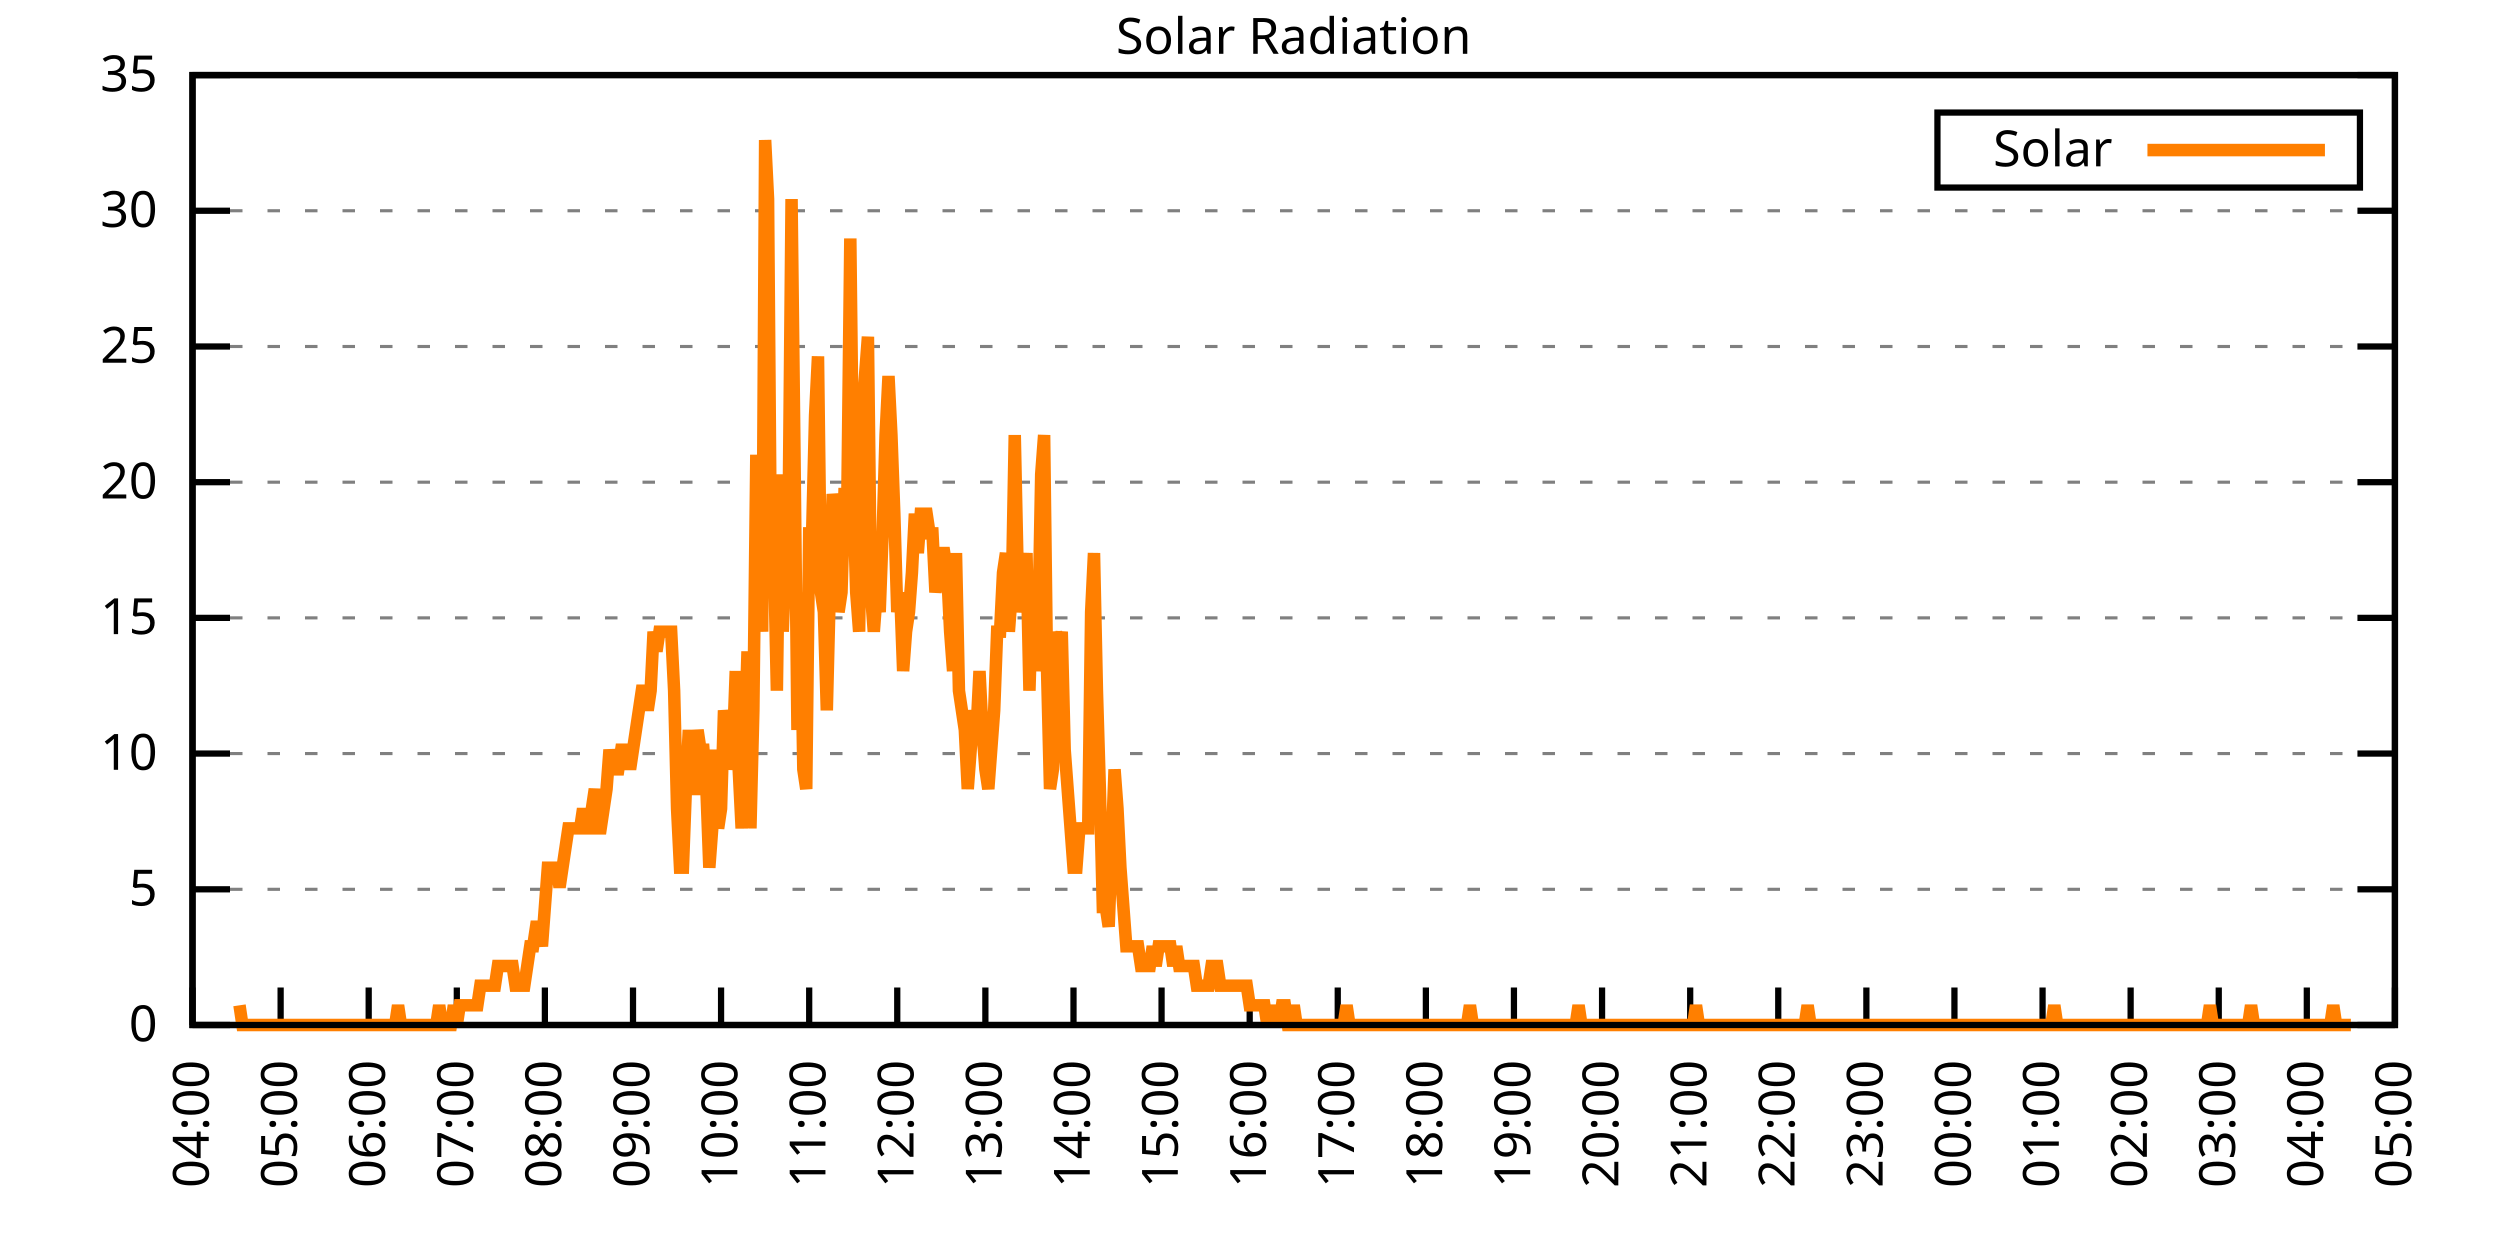
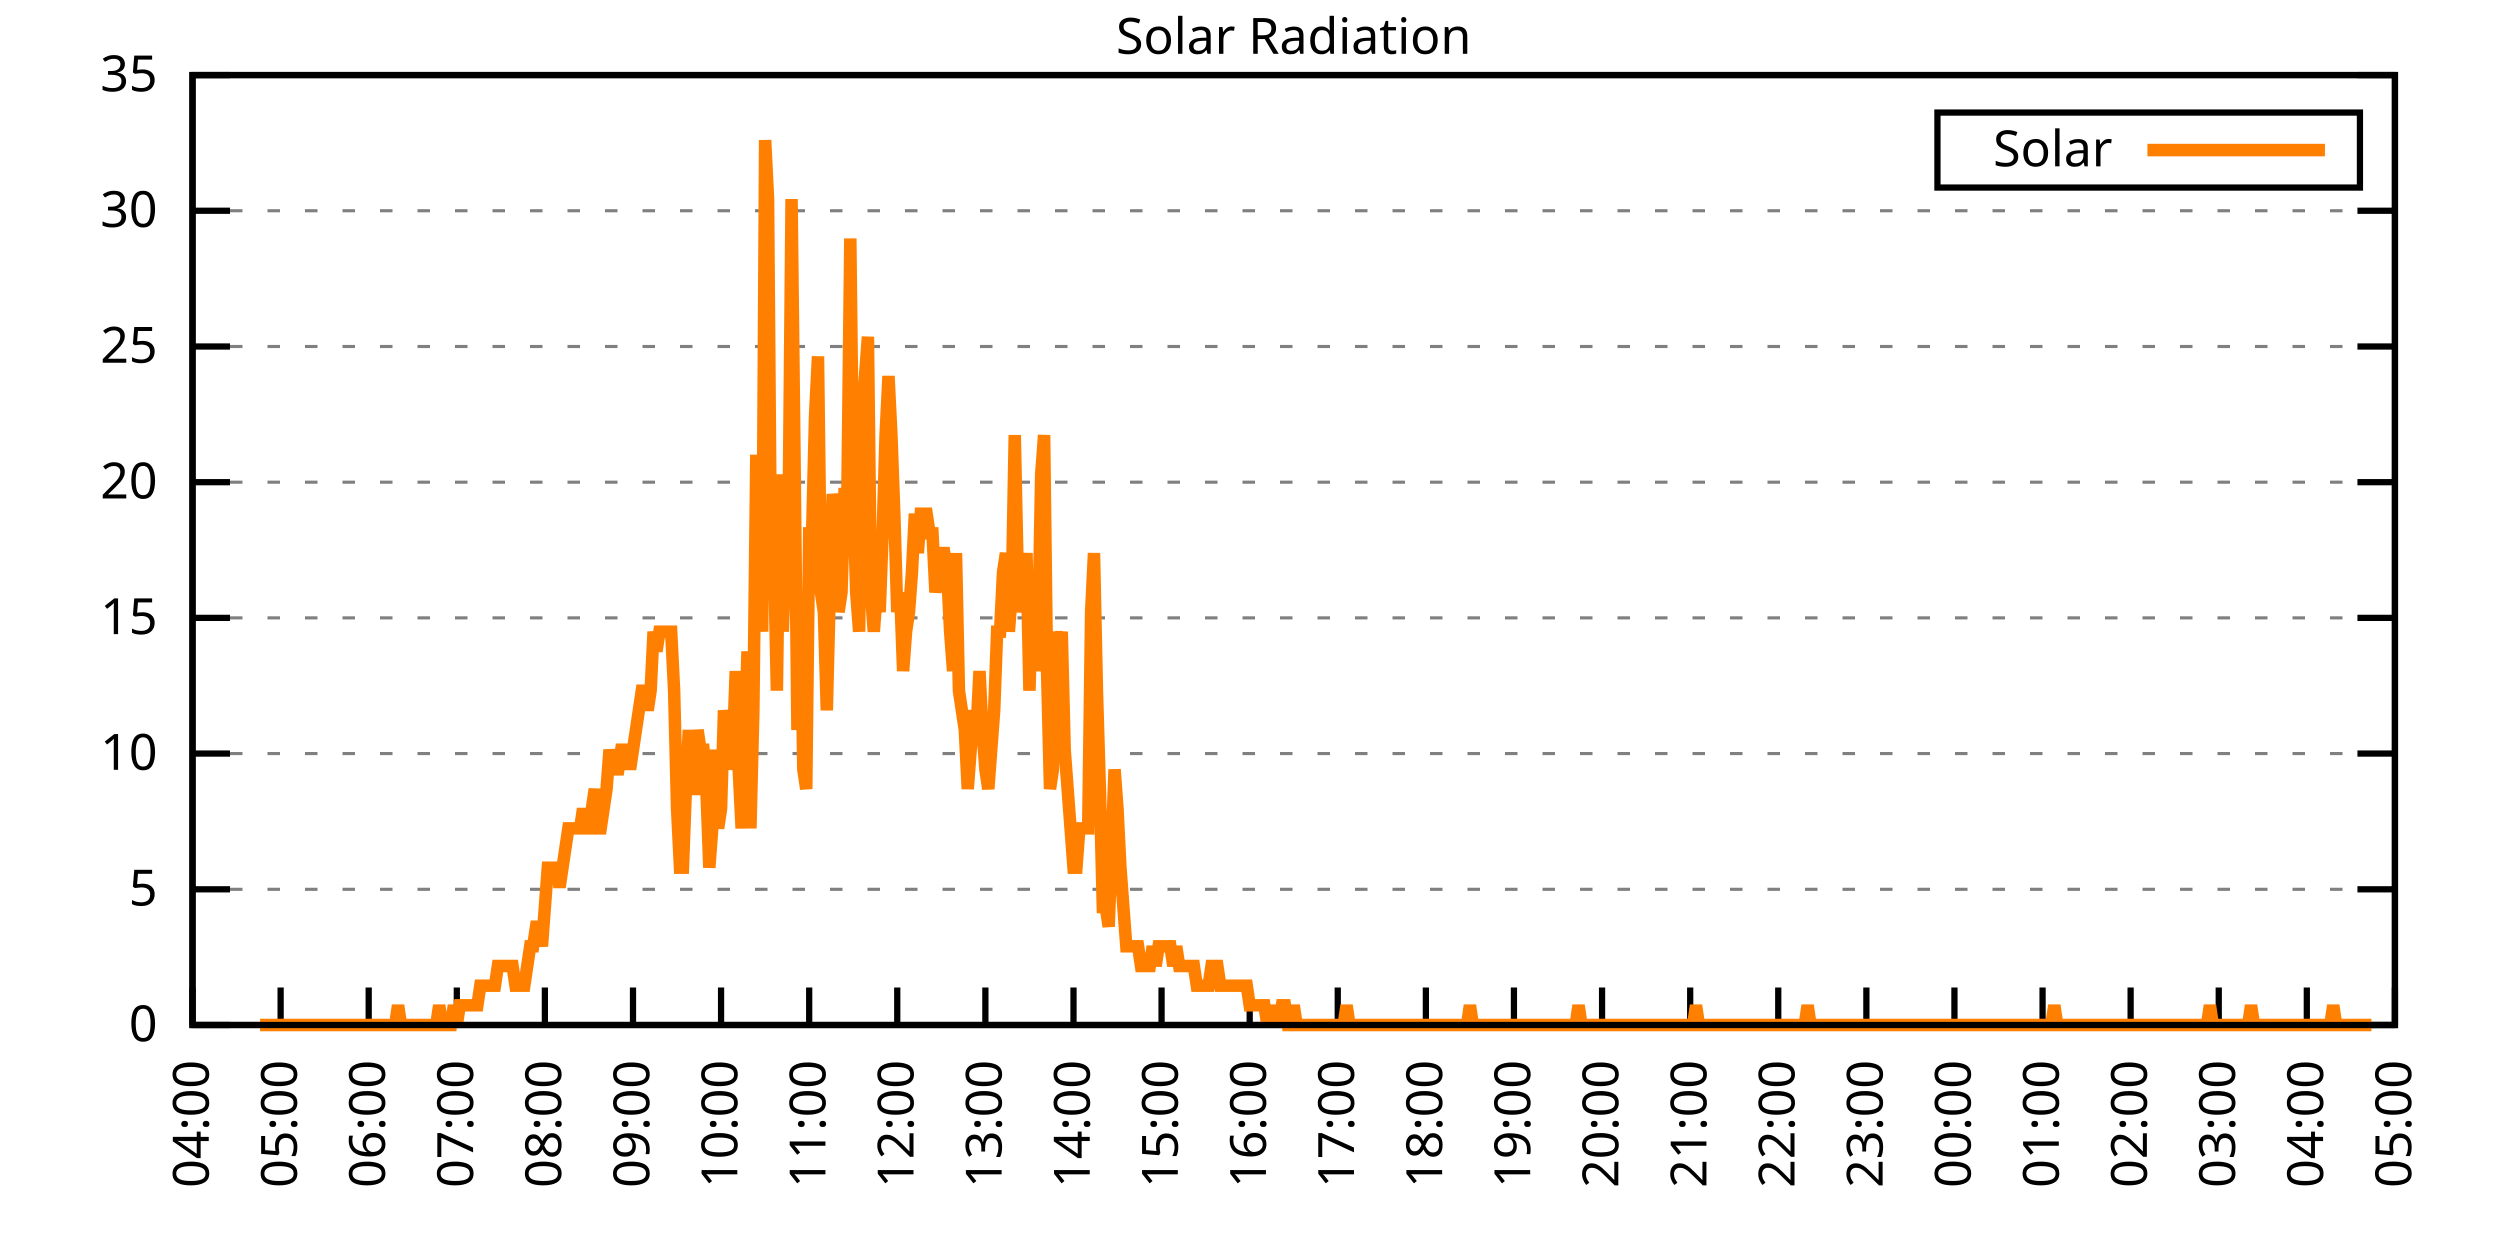
<svg xmlns="http://www.w3.org/2000/svg" xmlns:xlink="http://www.w3.org/1999/xlink" width="400" height="200" viewBox="0 0 400 200">
  <g id="gnuplot_canvas">
    <rect x="0" y="0" width="400" height="200" fill="none" />
    <defs>
      <circle id="gpDot" r="0.5" stroke-width="0.5" stroke="currentColor" />
      <path id="gpPt0" stroke-width="0.333" stroke="currentColor" d="M-1,0 h2 M0,-1 v2" />
      <path id="gpPt1" stroke-width="0.333" stroke="currentColor" d="M-1,-1 L1,1 M1,-1 L-1,1" />
      <path id="gpPt2" stroke-width="0.333" stroke="currentColor" d="M-1,0 L1,0 M0,-1 L0,1 M-1,-1 L1,1 M-1,1 L1,-1" />
      <rect id="gpPt3" stroke-width="0.333" stroke="currentColor" x="-1" y="-1" width="2" height="2" />
      <rect id="gpPt4" stroke-width="0.333" stroke="currentColor" fill="currentColor" x="-1" y="-1" width="2" height="2" />
      <circle id="gpPt5" stroke-width="0.333" stroke="currentColor" cx="0" cy="0" r="1" />
      <use xlink:href="#gpPt5" id="gpPt6" fill="currentColor" stroke="none" />
      <path id="gpPt7" stroke-width="0.333" stroke="currentColor" d="M0,-1.33 L-1.33,0.67 L1.33,0.67 z" />
      <use xlink:href="#gpPt7" id="gpPt8" fill="currentColor" stroke="none" />
      <use xlink:href="#gpPt7" id="gpPt9" stroke="currentColor" transform="rotate(180)" />
      <use xlink:href="#gpPt9" id="gpPt10" fill="currentColor" stroke="none" />
      <use xlink:href="#gpPt3" id="gpPt11" stroke="currentColor" transform="rotate(45)" />
      <use xlink:href="#gpPt11" id="gpPt12" fill="currentColor" stroke="none" />
      <path id="gpPt13" stroke-width="0.333" stroke="currentColor" d="M0,1.330 L1.265,0.411 L0.782,-1.067 L-0.782,-1.076 L-1.265,0.411 z" />
      <use xlink:href="#gpPt13" id="gpPt14" fill="currentColor" stroke="none" />
      <filter id="textbox" filterUnits="objectBoundingBox" x="0" y="0" height="1" width="1">
        <feFlood flood-color="white" flood-opacity="1" result="bgnd" />
        <feComposite in="SourceGraphic" in2="bgnd" operator="atop" />
      </filter>
      <filter id="greybox" filterUnits="objectBoundingBox" x="0" y="0" height="1" width="1">
        <feFlood flood-color="lightgrey" flood-opacity="1" result="grey" />
        <feComposite in="SourceGraphic" in2="grey" operator="atop" />
      </filter>
    </defs>
    <g fill="none" color="white" stroke="currentColor" stroke-width="1.00" stroke-linecap="butt" stroke-linejoin="miter">
</g>
    <g fill="none" color="black" stroke="currentColor" stroke-width="1.00" stroke-linecap="butt" stroke-linejoin="miter">
      <g stroke="none" shape-rendering="crispEdges">
        <polygon fill="rgb(255, 255, 255)" points="30.80,164.00 383.18,164.00 383.18,12.02 30.80,12.02 " />
      </g>
    </g>
    <g fill="none" color="black" stroke="currentColor" stroke-width="1.00" stroke-linecap="butt" stroke-linejoin="miter">
</g>
    <g fill="none" color="black" stroke="black" stroke-width="0.50" stroke-linecap="butt" stroke-linejoin="miter">
</g>
    <g fill="none" color="gray" stroke="currentColor" stroke-width="0.50" stroke-linecap="butt" stroke-linejoin="miter">
      <path stroke="gray" stroke-dasharray="2,4" class="gridline" d="M30.80,164.00 L383.19,164.00  " />
    </g>
    <g fill="none" color="gray" stroke="gray" stroke-width="1.00" stroke-linecap="butt" stroke-linejoin="miter">
</g>
    <g fill="none" color="black" stroke="currentColor" stroke-width="1.00" stroke-linecap="butt" stroke-linejoin="miter">
      <path stroke="black" d="M30.80,164.00 L36.80,164.00 M383.19,164.00 L377.19,164.00  " />
      <g transform="translate(25.20,166.60)" stroke="none" fill="black" font-family="Sans" font-size="8.00" text-anchor="end">
        <text>
          <tspan font-family="Sans"> 0</tspan>
        </text>
      </g>
    </g>
    <g fill="none" color="black" stroke="currentColor" stroke-width="1.00" stroke-linecap="butt" stroke-linejoin="miter">
</g>
    <g fill="none" color="black" stroke="black" stroke-width="0.50" stroke-linecap="butt" stroke-linejoin="miter">
</g>
    <g fill="none" color="gray" stroke="currentColor" stroke-width="0.50" stroke-linecap="butt" stroke-linejoin="miter">
      <path stroke="gray" stroke-dasharray="2,4" class="gridline" d="M30.80,142.29 L383.19,142.29  " />
    </g>
    <g fill="none" color="gray" stroke="gray" stroke-width="1.00" stroke-linecap="butt" stroke-linejoin="miter">
</g>
    <g fill="none" color="black" stroke="currentColor" stroke-width="1.00" stroke-linecap="butt" stroke-linejoin="miter">
      <path stroke="black" d="M30.80,142.29 L36.80,142.29 M383.19,142.29 L377.19,142.29  " />
      <g transform="translate(25.20,144.89)" stroke="none" fill="black" font-family="Sans" font-size="8.00" text-anchor="end">
        <text>
          <tspan font-family="Sans"> 5</tspan>
        </text>
      </g>
    </g>
    <g fill="none" color="black" stroke="currentColor" stroke-width="1.00" stroke-linecap="butt" stroke-linejoin="miter">
</g>
    <g fill="none" color="black" stroke="black" stroke-width="0.50" stroke-linecap="butt" stroke-linejoin="miter">
</g>
    <g fill="none" color="gray" stroke="currentColor" stroke-width="0.50" stroke-linecap="butt" stroke-linejoin="miter">
      <path stroke="gray" stroke-dasharray="2,4" class="gridline" d="M30.80,120.57 L383.19,120.57  " />
    </g>
    <g fill="none" color="gray" stroke="gray" stroke-width="1.00" stroke-linecap="butt" stroke-linejoin="miter">
</g>
    <g fill="none" color="black" stroke="currentColor" stroke-width="1.00" stroke-linecap="butt" stroke-linejoin="miter">
      <path stroke="black" d="M30.80,120.57 L36.80,120.57 M383.19,120.57 L377.19,120.57  " />
      <g transform="translate(25.20,123.17)" stroke="none" fill="black" font-family="Sans" font-size="8.00" text-anchor="end">
        <text>
          <tspan font-family="Sans"> 10</tspan>
        </text>
      </g>
    </g>
    <g fill="none" color="black" stroke="currentColor" stroke-width="1.00" stroke-linecap="butt" stroke-linejoin="miter">
</g>
    <g fill="none" color="black" stroke="black" stroke-width="0.50" stroke-linecap="butt" stroke-linejoin="miter">
</g>
    <g fill="none" color="gray" stroke="currentColor" stroke-width="0.50" stroke-linecap="butt" stroke-linejoin="miter">
      <path stroke="gray" stroke-dasharray="2,4" class="gridline" d="M30.80,98.86 L383.19,98.86  " />
    </g>
    <g fill="none" color="gray" stroke="gray" stroke-width="1.00" stroke-linecap="butt" stroke-linejoin="miter">
</g>
    <g fill="none" color="black" stroke="currentColor" stroke-width="1.00" stroke-linecap="butt" stroke-linejoin="miter">
      <path stroke="black" d="M30.80,98.86 L36.80,98.86 M383.19,98.86 L377.19,98.86  " />
      <g transform="translate(25.20,101.46)" stroke="none" fill="black" font-family="Sans" font-size="8.00" text-anchor="end">
        <text>
          <tspan font-family="Sans"> 15</tspan>
        </text>
      </g>
    </g>
    <g fill="none" color="black" stroke="currentColor" stroke-width="1.00" stroke-linecap="butt" stroke-linejoin="miter">
</g>
    <g fill="none" color="black" stroke="black" stroke-width="0.50" stroke-linecap="butt" stroke-linejoin="miter">
</g>
    <g fill="none" color="gray" stroke="currentColor" stroke-width="0.50" stroke-linecap="butt" stroke-linejoin="miter">
      <path stroke="gray" stroke-dasharray="2,4" class="gridline" d="M30.80,77.15 L383.19,77.15  " />
    </g>
    <g fill="none" color="gray" stroke="gray" stroke-width="1.00" stroke-linecap="butt" stroke-linejoin="miter">
</g>
    <g fill="none" color="black" stroke="currentColor" stroke-width="1.00" stroke-linecap="butt" stroke-linejoin="miter">
      <path stroke="black" d="M30.80,77.15 L36.80,77.15 M383.19,77.15 L377.19,77.15  " />
      <g transform="translate(25.20,79.75)" stroke="none" fill="black" font-family="Sans" font-size="8.00" text-anchor="end">
        <text>
          <tspan font-family="Sans"> 20</tspan>
        </text>
      </g>
    </g>
    <g fill="none" color="black" stroke="currentColor" stroke-width="1.00" stroke-linecap="butt" stroke-linejoin="miter">
</g>
    <g fill="none" color="black" stroke="black" stroke-width="0.50" stroke-linecap="butt" stroke-linejoin="miter">
</g>
    <g fill="none" color="gray" stroke="currentColor" stroke-width="0.50" stroke-linecap="butt" stroke-linejoin="miter">
      <path stroke="gray" stroke-dasharray="2,4" class="gridline" d="M30.80,55.44 L383.19,55.44  " />
    </g>
    <g fill="none" color="gray" stroke="gray" stroke-width="1.00" stroke-linecap="butt" stroke-linejoin="miter">
</g>
    <g fill="none" color="black" stroke="currentColor" stroke-width="1.00" stroke-linecap="butt" stroke-linejoin="miter">
      <path stroke="black" d="M30.80,55.44 L36.80,55.44 M383.19,55.44 L377.19,55.44  " />
      <g transform="translate(25.20,58.04)" stroke="none" fill="black" font-family="Sans" font-size="8.00" text-anchor="end">
        <text>
          <tspan font-family="Sans"> 25</tspan>
        </text>
      </g>
    </g>
    <g fill="none" color="black" stroke="currentColor" stroke-width="1.00" stroke-linecap="butt" stroke-linejoin="miter">
</g>
    <g fill="none" color="black" stroke="black" stroke-width="0.50" stroke-linecap="butt" stroke-linejoin="miter">
</g>
    <g fill="none" color="gray" stroke="currentColor" stroke-width="0.50" stroke-linecap="butt" stroke-linejoin="miter">
      <path stroke="gray" stroke-dasharray="2,4" class="gridline" d="M30.80,33.72 L383.19,33.72  " />
    </g>
    <g fill="none" color="gray" stroke="gray" stroke-width="1.00" stroke-linecap="butt" stroke-linejoin="miter">
</g>
    <g fill="none" color="black" stroke="currentColor" stroke-width="1.00" stroke-linecap="butt" stroke-linejoin="miter">
      <path stroke="black" d="M30.80,33.72 L36.80,33.72 M383.19,33.72 L377.19,33.72  " />
      <g transform="translate(25.20,36.32)" stroke="none" fill="black" font-family="Sans" font-size="8.00" text-anchor="end">
        <text>
          <tspan font-family="Sans"> 30</tspan>
        </text>
      </g>
    </g>
    <g fill="none" color="black" stroke="currentColor" stroke-width="1.00" stroke-linecap="butt" stroke-linejoin="miter">
</g>
    <g fill="none" color="black" stroke="black" stroke-width="0.50" stroke-linecap="butt" stroke-linejoin="miter">
</g>
    <g fill="none" color="gray" stroke="currentColor" stroke-width="0.50" stroke-linecap="butt" stroke-linejoin="miter">
      <path stroke="gray" stroke-dasharray="2,4" class="gridline" d="M30.80,12.01 L383.19,12.01  " />
    </g>
    <g fill="none" color="gray" stroke="gray" stroke-width="1.00" stroke-linecap="butt" stroke-linejoin="miter">
</g>
    <g fill="none" color="black" stroke="currentColor" stroke-width="1.00" stroke-linecap="butt" stroke-linejoin="miter">
      <path stroke="black" d="M30.80,12.01 L36.80,12.01 M383.19,12.01 L377.19,12.01  " />
      <g transform="translate(25.20,14.61)" stroke="none" fill="black" font-family="Sans" font-size="8.00" text-anchor="end">
        <text>
          <tspan font-family="Sans"> 35</tspan>
        </text>
      </g>
    </g>
    <g fill="none" color="black" stroke="currentColor" stroke-width="1.00" stroke-linecap="butt" stroke-linejoin="miter">
      <path stroke="black" d="M30.80,164.00 L30.80,158.00  " />
      <g transform="translate(33.40,169.60) rotate(270.00)" stroke="none" fill="black" font-family="Sans" font-size="8.00" text-anchor="end">
        <text>
          <tspan font-family="Sans">04:00</tspan>
        </text>
      </g>
    </g>
    <g fill="none" color="black" stroke="currentColor" stroke-width="1.00" stroke-linecap="butt" stroke-linejoin="miter">
      <path stroke="black" d="M44.90,164.00 L44.90,158.00  " />
      <g transform="translate(47.50,169.60) rotate(270.00)" stroke="none" fill="black" font-family="Sans" font-size="8.00" text-anchor="end">
        <text>
          <tspan font-family="Sans">05:00</tspan>
        </text>
      </g>
    </g>
    <g fill="none" color="black" stroke="currentColor" stroke-width="1.00" stroke-linecap="butt" stroke-linejoin="miter">
      <path stroke="black" d="M58.99,164.00 L58.99,158.00  " />
      <g transform="translate(61.59,169.60) rotate(270.00)" stroke="none" fill="black" font-family="Sans" font-size="8.00" text-anchor="end">
        <text>
          <tspan font-family="Sans">06:00</tspan>
        </text>
      </g>
    </g>
    <g fill="none" color="black" stroke="currentColor" stroke-width="1.00" stroke-linecap="butt" stroke-linejoin="miter">
      <path stroke="black" d="M73.09,164.00 L73.09,158.00  " />
      <g transform="translate(75.69,169.60) rotate(270.00)" stroke="none" fill="black" font-family="Sans" font-size="8.00" text-anchor="end">
        <text>
          <tspan font-family="Sans">07:00</tspan>
        </text>
      </g>
    </g>
    <g fill="none" color="black" stroke="currentColor" stroke-width="1.00" stroke-linecap="butt" stroke-linejoin="miter">
      <path stroke="black" d="M87.18,164.00 L87.18,158.00  " />
      <g transform="translate(89.78,169.60) rotate(270.00)" stroke="none" fill="black" font-family="Sans" font-size="8.00" text-anchor="end">
        <text>
          <tspan font-family="Sans">08:00</tspan>
        </text>
      </g>
    </g>
    <g fill="none" color="black" stroke="currentColor" stroke-width="1.00" stroke-linecap="butt" stroke-linejoin="miter">
      <path stroke="black" d="M101.28,164.00 L101.28,158.00  " />
      <g transform="translate(103.88,169.60) rotate(270.00)" stroke="none" fill="black" font-family="Sans" font-size="8.00" text-anchor="end">
        <text>
          <tspan font-family="Sans">09:00</tspan>
        </text>
      </g>
    </g>
    <g fill="none" color="black" stroke="currentColor" stroke-width="1.00" stroke-linecap="butt" stroke-linejoin="miter">
      <path stroke="black" d="M115.37,164.00 L115.37,158.00  " />
      <g transform="translate(117.97,169.60) rotate(270.00)" stroke="none" fill="black" font-family="Sans" font-size="8.00" text-anchor="end">
        <text>
          <tspan font-family="Sans">10:00</tspan>
        </text>
      </g>
    </g>
    <g fill="none" color="black" stroke="currentColor" stroke-width="1.00" stroke-linecap="butt" stroke-linejoin="miter">
      <path stroke="black" d="M129.47,164.00 L129.47,158.00  " />
      <g transform="translate(132.07,169.60) rotate(270.00)" stroke="none" fill="black" font-family="Sans" font-size="8.00" text-anchor="end">
        <text>
          <tspan font-family="Sans">11:00</tspan>
        </text>
      </g>
    </g>
    <g fill="none" color="black" stroke="currentColor" stroke-width="1.00" stroke-linecap="butt" stroke-linejoin="miter">
      <path stroke="black" d="M143.56,164.00 L143.56,158.00  " />
      <g transform="translate(146.16,169.60) rotate(270.00)" stroke="none" fill="black" font-family="Sans" font-size="8.00" text-anchor="end">
        <text>
          <tspan font-family="Sans">12:00</tspan>
        </text>
      </g>
    </g>
    <g fill="none" color="black" stroke="currentColor" stroke-width="1.00" stroke-linecap="butt" stroke-linejoin="miter">
      <path stroke="black" d="M157.66,164.00 L157.66,158.00  " />
      <g transform="translate(160.26,169.60) rotate(270.00)" stroke="none" fill="black" font-family="Sans" font-size="8.00" text-anchor="end">
        <text>
          <tspan font-family="Sans">13:00</tspan>
        </text>
      </g>
    </g>
    <g fill="none" color="black" stroke="currentColor" stroke-width="1.00" stroke-linecap="butt" stroke-linejoin="miter">
      <path stroke="black" d="M171.76,164.00 L171.76,158.00  " />
      <g transform="translate(174.36,169.60) rotate(270.00)" stroke="none" fill="black" font-family="Sans" font-size="8.00" text-anchor="end">
        <text>
          <tspan font-family="Sans">14:00</tspan>
        </text>
      </g>
    </g>
    <g fill="none" color="black" stroke="currentColor" stroke-width="1.00" stroke-linecap="butt" stroke-linejoin="miter">
      <path stroke="black" d="M185.85,164.00 L185.85,158.00  " />
      <g transform="translate(188.45,169.60) rotate(270.00)" stroke="none" fill="black" font-family="Sans" font-size="8.00" text-anchor="end">
        <text>
          <tspan font-family="Sans">15:00</tspan>
        </text>
      </g>
    </g>
    <g fill="none" color="black" stroke="currentColor" stroke-width="1.00" stroke-linecap="butt" stroke-linejoin="miter">
      <path stroke="black" d="M199.95,164.00 L199.95,158.00  " />
      <g transform="translate(202.55,169.60) rotate(270.00)" stroke="none" fill="black" font-family="Sans" font-size="8.00" text-anchor="end">
        <text>
          <tspan font-family="Sans">16:00</tspan>
        </text>
      </g>
    </g>
    <g fill="none" color="black" stroke="currentColor" stroke-width="1.00" stroke-linecap="butt" stroke-linejoin="miter">
      <path stroke="black" d="M214.04,164.00 L214.04,158.00  " />
      <g transform="translate(216.64,169.60) rotate(270.00)" stroke="none" fill="black" font-family="Sans" font-size="8.00" text-anchor="end">
        <text>
          <tspan font-family="Sans">17:00</tspan>
        </text>
      </g>
    </g>
    <g fill="none" color="black" stroke="currentColor" stroke-width="1.00" stroke-linecap="butt" stroke-linejoin="miter">
      <path stroke="black" d="M228.14,164.00 L228.14,158.00  " />
      <g transform="translate(230.74,169.60) rotate(270.00)" stroke="none" fill="black" font-family="Sans" font-size="8.00" text-anchor="end">
        <text>
          <tspan font-family="Sans">18:00</tspan>
        </text>
      </g>
    </g>
    <g fill="none" color="black" stroke="currentColor" stroke-width="1.00" stroke-linecap="butt" stroke-linejoin="miter">
      <path stroke="black" d="M242.23,164.00 L242.23,158.00  " />
      <g transform="translate(244.83,169.60) rotate(270.00)" stroke="none" fill="black" font-family="Sans" font-size="8.00" text-anchor="end">
        <text>
          <tspan font-family="Sans">19:00</tspan>
        </text>
      </g>
    </g>
    <g fill="none" color="black" stroke="currentColor" stroke-width="1.00" stroke-linecap="butt" stroke-linejoin="miter">
      <path stroke="black" d="M256.33,164.00 L256.33,158.00  " />
      <g transform="translate(258.93,169.60) rotate(270.00)" stroke="none" fill="black" font-family="Sans" font-size="8.00" text-anchor="end">
        <text>
          <tspan font-family="Sans">20:00</tspan>
        </text>
      </g>
    </g>
    <g fill="none" color="black" stroke="currentColor" stroke-width="1.00" stroke-linecap="butt" stroke-linejoin="miter">
      <path stroke="black" d="M270.43,164.00 L270.43,158.00  " />
      <g transform="translate(273.03,169.60) rotate(270.00)" stroke="none" fill="black" font-family="Sans" font-size="8.00" text-anchor="end">
        <text>
          <tspan font-family="Sans">21:00</tspan>
        </text>
      </g>
    </g>
    <g fill="none" color="black" stroke="currentColor" stroke-width="1.00" stroke-linecap="butt" stroke-linejoin="miter">
      <path stroke="black" d="M284.52,164.00 L284.52,158.00  " />
      <g transform="translate(287.12,169.60) rotate(270.00)" stroke="none" fill="black" font-family="Sans" font-size="8.00" text-anchor="end">
        <text>
          <tspan font-family="Sans">22:00</tspan>
        </text>
      </g>
    </g>
    <g fill="none" color="black" stroke="currentColor" stroke-width="1.00" stroke-linecap="butt" stroke-linejoin="miter">
      <path stroke="black" d="M298.62,164.00 L298.62,158.00  " />
      <g transform="translate(301.22,169.60) rotate(270.00)" stroke="none" fill="black" font-family="Sans" font-size="8.00" text-anchor="end">
        <text>
          <tspan font-family="Sans">23:00</tspan>
        </text>
      </g>
    </g>
    <g fill="none" color="black" stroke="currentColor" stroke-width="1.00" stroke-linecap="butt" stroke-linejoin="miter">
      <path stroke="black" d="M312.71,164.00 L312.71,158.00  " />
      <g transform="translate(315.31,169.60) rotate(270.00)" stroke="none" fill="black" font-family="Sans" font-size="8.00" text-anchor="end">
        <text>
          <tspan font-family="Sans">00:00</tspan>
        </text>
      </g>
    </g>
    <g fill="none" color="black" stroke="currentColor" stroke-width="1.00" stroke-linecap="butt" stroke-linejoin="miter">
      <path stroke="black" d="M326.81,164.00 L326.81,158.00  " />
      <g transform="translate(329.41,169.60) rotate(270.00)" stroke="none" fill="black" font-family="Sans" font-size="8.00" text-anchor="end">
        <text>
          <tspan font-family="Sans">01:00</tspan>
        </text>
      </g>
    </g>
    <g fill="none" color="black" stroke="currentColor" stroke-width="1.00" stroke-linecap="butt" stroke-linejoin="miter">
      <path stroke="black" d="M340.90,164.00 L340.90,158.00  " />
      <g transform="translate(343.50,169.60) rotate(270.00)" stroke="none" fill="black" font-family="Sans" font-size="8.00" text-anchor="end">
        <text>
          <tspan font-family="Sans">02:00</tspan>
        </text>
      </g>
    </g>
    <g fill="none" color="black" stroke="currentColor" stroke-width="1.00" stroke-linecap="butt" stroke-linejoin="miter">
      <path stroke="black" d="M355.00,164.00 L355.00,158.00  " />
      <g transform="translate(357.60,169.60) rotate(270.00)" stroke="none" fill="black" font-family="Sans" font-size="8.00" text-anchor="end">
        <text>
          <tspan font-family="Sans">03:00</tspan>
        </text>
      </g>
    </g>
    <g fill="none" color="black" stroke="currentColor" stroke-width="1.00" stroke-linecap="butt" stroke-linejoin="miter">
      <path stroke="black" d="M369.09,164.00 L369.09,158.00  " />
      <g transform="translate(371.69,169.60) rotate(270.00)" stroke="none" fill="black" font-family="Sans" font-size="8.00" text-anchor="end">
        <text>
          <tspan font-family="Sans">04:00</tspan>
        </text>
      </g>
    </g>
    <g fill="none" color="black" stroke="currentColor" stroke-width="1.00" stroke-linecap="butt" stroke-linejoin="miter">
      <path stroke="black" d="M383.19,164.00 L383.19,158.00  " />
      <g transform="translate(385.79,169.60) rotate(270.00)" stroke="none" fill="black" font-family="Sans" font-size="8.00" text-anchor="end">
        <text>
          <tspan font-family="Sans">05:00</tspan>
        </text>
      </g>
    </g>
    <g fill="none" color="black" stroke="currentColor" stroke-width="1.00" stroke-linecap="butt" stroke-linejoin="miter">
</g>
    <g fill="none" color="black" stroke="currentColor" stroke-width="1.00" stroke-linecap="butt" stroke-linejoin="miter">
      <path stroke="black" d="M30.80,12.01 L30.80,164.00 L383.19,164.00 L383.19,12.01 L30.80,12.01 Z  " />
    </g>
    <g fill="none" color="black" stroke="currentColor" stroke-width="1.00" stroke-linecap="butt" stroke-linejoin="miter">
</g>
    <g fill="none" color="black" stroke="currentColor" stroke-width="1.00" stroke-linecap="butt" stroke-linejoin="miter">
      <path stroke="black" d="M309.99,30.01 L309.99,18.01 L377.59,18.01 L377.59,30.01 L309.99,30.01 Z  " />
    </g>
    <g id="Solar_Radiation_plot_1">
      <g fill="none" color="white" stroke="black" stroke-width="2.00" stroke-linecap="butt" stroke-linejoin="miter">
</g>
      <g fill="none" color="black" stroke="currentColor" stroke-width="2.00" stroke-linecap="butt" stroke-linejoin="miter">
        <g transform="translate(337.99,26.61)" stroke="none" fill="black" font-family="Sans" font-size="8.00" text-anchor="end">
          <text>
            <tspan font-family="Sans">Solar</tspan>
          </text>
        </g>
      </g>
      <g fill="none" color="black" stroke="currentColor" stroke-width="2.00" stroke-linecap="butt" stroke-linejoin="miter">
-         <path stroke="rgb(255, 127,   0)" d="M343.59,24.01 L371.99,24.01 M38.32,160.85 L38.79,164.00 L39.26,164.00 L39.73,164.00 L40.20,164.00 L40.67,164.00   L41.14,164.00 L41.61,164.00 L42.08,164.00 L42.55,164.00 L43.02,164.00 L43.49,164.00 L43.96,164.00 L44.43,164.00   L44.90,164.00 L45.37,164.00 L45.84,164.00 L46.31,164.00 L46.78,164.00 L47.24,164.00 L47.71,164.00 L48.18,164.00   L48.65,164.00 L49.12,164.00 L49.59,164.00 L50.06,164.00 L50.53,164.00 L51.00,164.00 L51.47,164.00 L51.94,164.00   L52.41,164.00 L52.88,164.00 L53.35,164.00 L53.82,164.00 L54.29,164.00 L54.76,164.00 L55.23,164.00 L55.70,164.00   L56.17,164.00 L56.64,164.00 L57.11,164.00 L57.58,164.00 L58.05,164.00 L58.52,164.00 L58.99,164.00 L59.46,164.00   L59.93,164.00 L60.40,164.00 L60.87,164.00 L61.34,164.00 L61.81,164.00 L62.28,164.00 L62.75,164.00 L63.22,164.00   L63.69,160.85 L64.16,164.00 L64.63,164.00 L65.10,164.00 L65.57,164.00 L66.04,164.00 L66.51,164.00 L66.98,164.00   L67.45,164.00 L67.92,164.00 L68.39,164.00 L68.86,164.00 L69.33,164.00 L69.80,164.00 L70.27,160.85 L70.74,164.00   L71.21,164.00 L71.68,164.00 L72.15,164.00 L72.62,160.85 L73.09,164.00 L73.56,160.85 L74.03,160.85 L74.50,160.85   L74.97,160.85 L75.44,160.85 L75.91,160.85 L76.38,160.85 L76.85,157.71 L77.32,157.71 L77.79,157.71 L78.26,157.71   L78.73,157.71 L79.19,157.71 L79.66,154.56 L80.13,154.56 L80.60,154.56 L81.07,154.56 L81.54,154.56 L82.01,154.56   L82.48,157.71 L82.95,157.71 L83.42,157.71 L83.89,157.71 L84.36,154.56 L84.83,151.41 L85.30,151.41 L85.77,148.27   L86.24,148.27 L86.71,151.41 L87.18,145.12 L87.65,138.83 L88.12,138.83 L88.59,138.83 L89.06,138.83 L89.53,141.98   L90.00,138.83 L90.47,135.68 L90.94,132.54 L91.41,132.54 L91.88,132.54 L92.35,132.54 L92.82,132.54 L93.29,129.39   L93.76,132.54 L94.23,132.54 L94.70,129.39 L95.17,126.24 L95.64,132.54 L96.11,132.54 L96.58,129.39 L97.05,126.24   L97.52,119.95 L97.99,123.10 L98.46,123.10 L98.93,123.10 L99.40,119.95 L99.87,119.95 L100.34,119.95 L100.81,123.10   L101.28,119.95 L101.75,116.80 L102.22,113.66 L102.69,110.51 L103.16,110.51 L103.63,113.66 L104.10,110.51 L104.57,101.07   L105.04,104.22 L105.51,101.07 L105.98,101.07 L106.45,101.07 L106.92,101.07 L107.39,101.07 L107.86,110.51 L108.33,129.39   L108.80,138.83 L109.27,138.83 L109.74,126.24 L110.21,116.80 L110.68,126.24 L111.14,126.24 L111.61,116.80 L112.08,119.95   L112.55,119.95 L113.02,126.24 L113.49,138.83 L113.96,132.54 L114.43,119.95 L114.90,132.54 L115.37,129.39 L115.84,113.66   L116.31,116.80 L116.78,123.10 L117.25,119.95 L117.72,107.37 L118.19,123.10 L118.66,132.54 L119.13,119.95 L119.60,104.22   L120.07,132.54 L120.54,113.66 L121.01,72.76 L121.48,91.63 L121.95,101.07 L122.42,22.41 L122.89,31.85 L123.36,91.63   L123.83,88.49 L124.30,110.51 L124.77,75.90 L125.24,101.07 L125.71,88.49 L126.18,82.19 L126.65,31.85 L127.12,72.76   L127.59,116.80 L128.06,94.78 L128.53,123.10 L129.00,126.24 L129.47,85.34 L129.94,85.34 L130.41,66.46 L130.88,57.02   L131.35,94.78 L131.82,97.93 L132.29,113.66 L132.76,94.78 L133.23,79.05 L133.70,82.19 L134.17,97.93 L134.64,94.78   L135.11,79.05 L135.58,79.05 L136.05,38.15 L136.52,79.05 L136.99,94.78 L137.46,101.07 L137.93,66.46 L138.40,60.17   L138.87,53.88 L139.34,94.78 L139.81,101.07 L140.28,94.78 L140.75,97.93 L141.22,85.34 L141.69,69.61 L142.16,60.17   L142.63,69.61 L143.09,82.19 L143.56,97.93 L144.03,94.78 L144.50,107.37 L144.97,101.07 L145.44,97.93 L145.91,91.63   L146.38,82.19 L146.85,88.49 L147.32,82.19 L147.79,82.19 L148.26,82.19 L148.73,85.34 L149.20,85.34 L149.67,94.78   L150.14,91.63 L150.61,88.49 L151.08,88.49 L151.55,91.63 L152.02,101.07 L152.49,107.37 L152.96,88.49 L153.43,110.51   L153.90,113.66 L154.37,116.80 L154.84,126.24 L155.31,119.95 L155.78,113.66 L156.25,116.80 L156.72,107.37 L157.19,116.80   L157.66,123.10 L158.13,126.24 L158.60,119.95 L159.07,113.66 L159.54,101.07 L160.01,101.07 L160.48,91.63 L160.95,88.49   L161.42,101.07 L161.89,94.78 L162.36,69.61 L162.83,91.63 L163.30,97.93 L163.77,94.78 L164.24,88.49 L164.71,110.51   L165.18,94.78 L165.65,107.37 L166.12,101.07 L166.59,75.90 L167.06,69.61 L167.53,107.37 L168.00,126.24 L168.47,123.10   L168.94,101.07 L169.41,104.22 L169.88,101.07 L170.35,119.95 L170.82,126.24 L171.29,132.54 L171.76,138.83 L172.23,138.83   L172.70,132.54 L173.17,132.54 L173.64,132.54 L174.11,132.54 L174.58,97.93 L175.04,88.49 L175.51,110.51 L175.98,126.24   L176.45,145.12 L176.92,145.12 L177.39,148.27 L177.86,135.68 L178.33,123.10 L178.80,129.39 L179.27,138.83 L179.74,145.12   L180.21,151.41 L180.68,151.41 L181.15,151.41 L181.62,151.41 L182.09,151.41 L182.56,154.56 L183.03,154.56 L183.50,154.56   L183.97,154.56 L184.44,151.41 L184.91,154.56 L185.38,151.41 L185.85,151.41 L186.32,151.41 L186.79,151.41 L187.26,151.41   L187.73,154.56 L188.20,151.41 L188.67,154.56 L189.14,154.56 L189.61,154.56 L190.08,154.56 L190.55,154.56 L191.02,154.56   L191.49,157.71 L191.96,157.71 L192.43,157.71 L192.90,157.71 L193.37,157.71 L193.84,154.56 L194.31,154.56 L194.78,154.56   L195.25,157.71 L195.72,157.71 L196.19,157.71 L196.66,157.71 L197.13,157.71 L197.60,157.71 L198.07,157.71 L198.54,157.71   L199.01,157.71 L199.48,157.71 L199.95,160.85 L200.42,160.85 L200.89,160.85 L201.36,160.85 L201.83,160.85 L202.30,160.85   L202.77,164.00 L203.24,160.85 L203.71,164.00 L204.18,160.85 L204.65,164.00 L205.12,160.85 L205.59,160.85 L206.06,164.00   L206.53,164.00 L207.00,160.85 L207.46,164.00 L207.93,164.00 L208.40,164.00 L208.87,164.00 L209.34,164.00 L209.81,164.00   L210.28,164.00 L210.75,164.00 L211.22,164.00 L211.69,164.00 L212.16,164.00 L212.63,164.00 L213.10,164.00 L213.57,164.00   L214.04,164.00 L214.51,164.00 L214.98,164.00 L215.45,160.85 L215.92,164.00 L216.39,164.00 L216.86,164.00 L217.33,164.00   L217.80,164.00 L218.27,164.00 L218.74,164.00 L219.21,164.00 L219.68,164.00 L220.15,164.00 L220.62,164.00 L221.09,164.00   L221.56,164.00 L222.03,164.00 L222.50,164.00 L222.97,164.00 L223.44,164.00 L223.91,164.00 L224.38,164.00 L224.85,164.00   L225.32,164.00 L225.79,164.00 L226.26,164.00 L226.73,164.00 L227.20,164.00 L227.67,164.00 L228.14,164.00 L228.61,164.00   L229.08,164.00 L229.55,164.00 L230.02,164.00 L230.49,164.00 L230.96,164.00 L231.43,164.00 L231.90,164.00 L232.37,164.00   L232.84,164.00 L233.31,164.00 L233.78,164.00 L234.25,164.00 L234.72,164.00 L235.19,160.85 L235.66,164.00 L236.13,164.00   L236.60,164.00 L237.07,164.00 L237.54,164.00 L238.01,164.00 L238.48,164.00 L238.95,164.00 L239.41,164.00 L239.88,164.00   L240.35,164.00 L240.82,164.00 L241.29,164.00 L241.76,164.00 L242.23,164.00 L242.70,164.00 L243.17,164.00 L243.64,164.00   L244.11,164.00 L244.58,164.00 L245.05,164.00 L245.52,164.00 L245.99,164.00 L246.46,164.00 L246.93,164.00 L247.40,164.00   L247.87,164.00 L248.34,164.00 L248.81,164.00 L249.28,164.00 L249.75,164.00 L250.22,164.00 L250.69,164.00 L251.16,164.00   L251.63,164.00 L252.10,164.00 L252.57,160.85 L253.04,164.00 L253.51,164.00 L253.98,164.00 L254.45,164.00 L254.92,164.00   L255.39,164.00 L255.86,164.00 L256.33,164.00 L256.80,164.00 L257.27,164.00 L257.74,164.00 L258.21,164.00 L258.68,164.00   L259.15,164.00 L259.62,164.00 L260.09,164.00 L260.56,164.00 L261.03,164.00 L261.50,164.00 L261.97,164.00 L262.44,164.00   L262.91,164.00 L263.38,164.00 L263.85,164.00 L264.32,164.00 L264.79,164.00 L265.26,164.00 L265.73,164.00 L266.20,164.00   L266.67,164.00 L267.14,164.00 L267.61,164.00 L268.08,164.00 L268.55,164.00 L269.02,164.00 L269.49,164.00 L269.96,164.00   L270.43,164.00 L270.90,164.00 L271.36,160.85 L271.83,164.00 L272.30,164.00 L272.77,164.00 L273.24,164.00 L273.71,164.00   L274.18,164.00 L274.65,164.00 L275.12,164.00 L275.59,164.00 L276.06,164.00 L276.53,164.00 L277.00,164.00 L277.47,164.00   L277.94,164.00 L278.41,164.00 L278.88,164.00 L279.35,164.00 L279.82,164.00 L280.29,164.00 L280.76,164.00 L281.23,164.00   L281.70,164.00 L282.17,164.00 L282.64,164.00 L283.11,164.00 L283.58,164.00 L284.05,164.00 L284.52,164.00 L284.99,164.00   L285.46,164.00 L285.93,164.00 L286.40,164.00 L286.87,164.00 L287.34,164.00 L287.81,164.00 L288.28,164.00 L288.75,164.00   L289.22,160.85 L289.69,164.00 L290.16,164.00 L290.63,164.00 L291.10,164.00 L291.57,164.00 L292.04,164.00 L292.51,164.00   L292.98,164.00 L293.45,164.00 L293.92,164.00 L294.39,164.00 L294.86,164.00 L295.33,164.00 L295.80,164.00 L296.27,164.00   L296.74,164.00 L297.21,164.00 L297.68,164.00 L298.15,164.00 L298.62,164.00 L299.09,164.00 L299.56,164.00 L300.03,164.00   L300.50,164.00 L300.97,164.00 L301.44,164.00 L301.91,164.00 L302.38,164.00 L302.85,164.00 L303.31,164.00 L303.78,164.00   L304.25,164.00 L304.72,164.00 L305.19,164.00 L305.66,164.00 L306.13,164.00 L306.60,164.00 L307.07,164.00 L307.54,164.00   L308.01,164.00 L308.48,164.00 L308.95,164.00 L309.42,164.00 L309.89,164.00 L310.36,164.00 L310.83,164.00 L311.30,164.00   L311.77,164.00 L312.24,164.00 L312.71,164.00 L313.18,164.00 L313.65,164.00 L314.12,164.00 L314.59,164.00 L315.06,164.00   L315.53,164.00 L316.00,164.00 L316.47,164.00 L316.94,164.00 L317.41,164.00 L317.88,164.00 L318.35,164.00 L318.82,164.00   L319.29,164.00 L319.76,164.00 L320.23,164.00 L320.70,164.00 L321.17,164.00 L321.64,164.00 L322.11,164.00 L322.58,164.00   L323.05,164.00 L323.52,164.00 L323.99,164.00 L324.46,164.00 L324.93,164.00 L325.40,164.00 L325.87,164.00 L326.34,164.00   L326.81,164.00 L327.28,164.00 L327.75,164.00 L328.22,164.00 L328.69,160.85 L329.16,164.00 L329.63,164.00 L330.10,164.00   L330.57,164.00 L331.04,164.00 L331.51,164.00 L331.98,164.00 L332.45,164.00 L332.92,164.00 L333.39,164.00 L333.86,164.00   L334.33,164.00 L334.80,164.00 L335.26,164.00 L335.73,164.00 L336.20,164.00 L336.67,164.00 L337.14,164.00 L337.61,164.00   L338.08,164.00 L338.55,164.00 L339.02,164.00 L339.49,164.00 L339.96,164.00 L340.43,164.00 L340.90,164.00 L341.37,164.00   L341.84,164.00 L342.31,164.00 L342.78,164.00 L343.25,164.00 L343.72,164.00 L344.19,164.00 L344.66,164.00 L345.13,164.00   L345.60,164.00 L346.07,164.00 L346.54,164.00 L347.01,164.00 L347.48,164.00 L347.95,164.00 L348.42,164.00 L348.89,164.00   L349.36,164.00 L349.83,164.00 L350.30,164.00 L350.77,164.00 L351.24,164.00 L351.71,164.00 L352.18,164.00 L352.65,164.00   L353.12,164.00 L353.59,160.85 L354.06,164.00 L354.53,164.00 L355.00,164.00 L355.47,164.00 L355.94,164.00 L356.41,164.00   L356.88,164.00 L357.35,164.00 L357.82,164.00 L358.29,164.00 L358.76,164.00 L359.23,164.00 L359.70,164.00 L360.17,160.85   L360.64,164.00 L361.11,164.00 L361.58,164.00 L362.05,164.00 L362.52,164.00 L362.99,164.00 L363.46,164.00 L363.93,164.00   L364.40,164.00 L364.87,164.00 L365.34,164.00 L365.81,164.00 L366.28,164.00 L366.75,164.00 L367.21,164.00 L367.68,164.00   L368.15,164.00 L368.62,164.00 L369.09,164.00 L369.56,164.00 L370.03,164.00 L370.50,164.00 L370.97,164.00 L371.44,164.00   L371.91,164.00 L372.38,164.00 L372.85,164.00 L373.32,160.85 L373.79,164.00 L374.26,164.00 L374.73,164.00 L375.20,164.00   L375.67,164.00 L376.14,164.00  " />
+         <path stroke="rgb(255, 127,   0)" d="M343.59,24.01 L371.99,24.01 M41.61,164.00 L42.08,164.00 L42.55,164.00 L43.02,164.00 L43.49,164.00 L43.96,164.00   L44.43,164.00 L44.90,164.00 L45.37,164.00 L45.84,164.00 L46.31,164.00 L46.78,164.00 L47.24,164.00 L47.71,164.00   L48.18,164.00 L48.65,164.00 L49.12,164.00 L49.59,164.00 L50.06,164.00 L50.53,164.00 L51.00,164.00 L51.47,164.00   L51.94,164.00 L52.41,164.00 L52.88,164.00 L53.35,164.00 L53.82,164.00 L54.29,164.00 L54.76,164.00 L55.23,164.00   L55.70,164.00 L56.17,164.00 L56.64,164.00 L57.11,164.00 L57.58,164.00 L58.05,164.00 L58.52,164.00 L58.99,164.00   L59.46,164.00 L59.93,164.00 L60.40,164.00 L60.87,164.00 L61.34,164.00 L61.81,164.00 L62.28,164.00 L62.75,164.00   L63.22,164.00 L63.69,160.85 L64.16,164.00 L64.63,164.00 L65.10,164.00 L65.57,164.00 L66.04,164.00 L66.51,164.00   L66.98,164.00 L67.45,164.00 L67.92,164.00 L68.39,164.00 L68.86,164.00 L69.33,164.00 L69.80,164.00 L70.27,160.85   L70.74,164.00 L71.21,164.00 L71.68,164.00 L72.15,164.00 L72.62,160.85 L73.09,164.00 L73.56,160.85 L74.03,160.85   L74.50,160.85 L74.97,160.85 L75.44,160.85 L75.91,160.85 L76.38,160.85 L76.85,157.71 L77.32,157.71 L77.79,157.71   L78.26,157.71 L78.73,157.71 L79.19,157.71 L79.66,154.56 L80.13,154.56 L80.60,154.56 L81.07,154.56 L81.54,154.56   L82.01,154.56 L82.48,157.71 L82.95,157.71 L83.42,157.71 L83.89,157.71 L84.36,154.56 L84.83,151.41 L85.30,151.41   L85.77,148.27 L86.24,148.27 L86.71,151.41 L87.18,145.12 L87.65,138.83 L88.12,138.83 L88.59,138.83 L89.06,138.83   L89.53,141.98 L90.00,138.83 L90.47,135.68 L90.94,132.54 L91.41,132.54 L91.88,132.54 L92.35,132.54 L92.82,132.54   L93.29,129.39 L93.76,132.54 L94.23,132.54 L94.70,129.39 L95.17,126.24 L95.64,132.54 L96.11,132.54 L96.58,129.39   L97.05,126.24 L97.52,119.95 L97.99,123.10 L98.46,123.10 L98.93,123.10 L99.40,119.95 L99.87,119.95 L100.34,119.95   L100.81,123.10 L101.28,119.95 L101.75,116.80 L102.22,113.66 L102.69,110.51 L103.16,110.51 L103.63,113.66 L104.10,110.51   L104.57,101.07 L105.04,104.22 L105.51,101.07 L105.98,101.07 L106.45,101.07 L106.92,101.07 L107.39,101.07 L107.86,110.51   L108.33,129.39 L108.80,138.83 L109.27,138.83 L109.74,126.24 L110.21,116.80 L110.68,126.24 L111.14,126.24 L111.61,116.80   L112.08,119.95 L112.55,119.95 L113.02,126.24 L113.49,138.83 L113.96,132.54 L114.43,119.95 L114.90,132.54 L115.37,129.39   L115.84,113.66 L116.31,116.80 L116.78,123.10 L117.25,119.95 L117.72,107.37 L118.19,123.10 L118.66,132.54 L119.13,119.95   L119.60,104.22 L120.07,132.54 L120.54,113.66 L121.01,72.76 L121.48,91.63 L121.95,101.07 L122.42,22.41 L122.89,31.85   L123.36,91.63 L123.83,88.49 L124.30,110.51 L124.77,75.90 L125.24,101.07 L125.71,88.49 L126.18,82.19 L126.65,31.85   L127.12,72.76 L127.59,116.80 L128.06,94.78 L128.53,123.10 L129.00,126.24 L129.47,85.34 L129.94,85.34 L130.41,66.46   L130.88,57.02 L131.35,94.78 L131.82,97.93 L132.29,113.66 L132.76,94.78 L133.23,79.05 L133.70,82.19 L134.17,97.93   L134.64,94.78 L135.11,79.05 L135.58,79.05 L136.05,38.15 L136.52,79.05 L136.99,94.78 L137.46,101.07 L137.93,66.46   L138.40,60.17 L138.87,53.88 L139.34,94.78 L139.81,101.07 L140.28,94.78 L140.75,97.93 L141.22,85.34 L141.69,69.61   L142.16,60.17 L142.63,69.61 L143.09,82.19 L143.56,97.93 L144.03,94.78 L144.50,107.37 L144.97,101.07 L145.44,97.93   L145.91,91.63 L146.38,82.19 L146.85,88.49 L147.32,82.19 L147.79,82.19 L148.26,82.19 L148.73,85.34 L149.20,85.34   L149.67,94.78 L150.14,91.63 L150.61,88.49 L151.08,88.49 L151.55,91.63 L152.02,101.07 L152.49,107.37 L152.96,88.49   L153.43,110.51 L153.90,113.66 L154.37,116.80 L154.84,126.24 L155.31,119.95 L155.78,113.66 L156.25,116.80 L156.72,107.37   L157.19,116.80 L157.66,123.10 L158.13,126.24 L158.60,119.95 L159.07,113.66 L159.54,101.07 L160.01,101.07 L160.48,91.63   L160.95,88.49 L161.42,101.07 L161.89,94.78 L162.36,69.61 L162.83,91.63 L163.30,97.93 L163.77,94.78 L164.24,88.49   L164.71,110.51 L165.18,94.78 L165.65,107.37 L166.12,101.07 L166.59,75.90 L167.06,69.61 L167.53,107.37 L168.00,126.24   L168.47,123.10 L168.94,101.07 L169.41,104.22 L169.88,101.07 L170.35,119.95 L170.82,126.24 L171.29,132.54 L171.76,138.83   L172.23,138.83 L172.70,132.54 L173.17,132.54 L173.64,132.54 L174.11,132.54 L174.58,97.93 L175.04,88.49 L175.51,110.51   L175.98,126.24 L176.45,145.12 L176.92,145.12 L177.39,148.27 L177.86,135.68 L178.33,123.10 L178.80,129.39 L179.27,138.83   L179.74,145.12 L180.21,151.41 L180.68,151.41 L181.15,151.41 L181.62,151.41 L182.09,151.41 L182.56,154.56 L183.03,154.56   L183.50,154.56 L183.97,154.56 L184.44,151.41 L184.91,154.56 L185.38,151.41 L185.85,151.41 L186.32,151.41 L186.79,151.41   L187.26,151.41 L187.73,154.56 L188.20,151.41 L188.67,154.56 L189.14,154.56 L189.61,154.56 L190.08,154.56 L190.55,154.56   L191.02,154.56 L191.49,157.71 L191.96,157.71 L192.43,157.71 L192.90,157.71 L193.37,157.71 L193.84,154.56 L194.31,154.56   L194.78,154.56 L195.25,157.71 L195.72,157.71 L196.19,157.71 L196.66,157.71 L197.13,157.71 L197.60,157.71 L198.07,157.71   L198.54,157.71 L199.01,157.71 L199.48,157.71 L199.95,160.85 L200.42,160.85 L200.89,160.85 L201.36,160.85 L201.83,160.85   L202.30,160.85 L202.77,164.00 L203.24,160.85 L203.71,164.00 L204.18,160.85 L204.65,164.00 L205.12,160.85 L205.59,160.85   L206.06,164.00 L206.53,164.00 L207.00,160.85 L207.46,164.00 L207.93,164.00 L208.40,164.00 L208.87,164.00 L209.34,164.00   L209.81,164.00 L210.28,164.00 L210.75,164.00 L211.22,164.00 L211.69,164.00 L212.16,164.00 L212.63,164.00 L213.10,164.00   L213.57,164.00 L214.04,164.00 L214.51,164.00 L214.98,164.00 L215.45,160.85 L215.92,164.00 L216.39,164.00 L216.86,164.00   L217.33,164.00 L217.80,164.00 L218.27,164.00 L218.74,164.00 L219.21,164.00 L219.68,164.00 L220.15,164.00 L220.62,164.00   L221.09,164.00 L221.56,164.00 L222.03,164.00 L222.50,164.00 L222.97,164.00 L223.44,164.00 L223.91,164.00 L224.38,164.00   L224.85,164.00 L225.32,164.00 L225.79,164.00 L226.26,164.00 L226.73,164.00 L227.20,164.00 L227.67,164.00 L228.14,164.00   L228.61,164.00 L229.08,164.00 L229.55,164.00 L230.02,164.00 L230.49,164.00 L230.96,164.00 L231.43,164.00 L231.90,164.00   L232.37,164.00 L232.84,164.00 L233.31,164.00 L233.78,164.00 L234.25,164.00 L234.72,164.00 L235.19,160.85 L235.66,164.00   L236.13,164.00 L236.60,164.00 L237.07,164.00 L237.54,164.00 L238.01,164.00 L238.48,164.00 L238.95,164.00 L239.41,164.00   L239.88,164.00 L240.35,164.00 L240.82,164.00 L241.29,164.00 L241.76,164.00 L242.23,164.00 L242.70,164.00 L243.17,164.00   L243.64,164.00 L244.11,164.00 L244.58,164.00 L245.05,164.00 L245.52,164.00 L245.99,164.00 L246.46,164.00 L246.93,164.00   L247.40,164.00 L247.87,164.00 L248.34,164.00 L248.81,164.00 L249.28,164.00 L249.75,164.00 L250.22,164.00 L250.69,164.00   L251.16,164.00 L251.63,164.00 L252.10,164.00 L252.57,160.85 L253.04,164.00 L253.51,164.00 L253.98,164.00 L254.45,164.00   L254.92,164.00 L255.39,164.00 L255.86,164.00 L256.33,164.00 L256.80,164.00 L257.27,164.00 L257.74,164.00 L258.21,164.00   L258.68,164.00 L259.15,164.00 L259.62,164.00 L260.09,164.00 L260.56,164.00 L261.03,164.00 L261.50,164.00 L261.97,164.00   L262.44,164.00 L262.91,164.00 L263.38,164.00 L263.85,164.00 L264.32,164.00 L264.79,164.00 L265.26,164.00 L265.73,164.00   L266.20,164.00 L266.67,164.00 L267.14,164.00 L267.61,164.00 L268.08,164.00 L268.55,164.00 L269.02,164.00 L269.49,164.00   L269.96,164.00 L270.43,164.00 L270.90,164.00 L271.36,160.85 L271.83,164.00 L272.30,164.00 L272.77,164.00 L273.24,164.00   L273.71,164.00 L274.18,164.00 L274.65,164.00 L275.12,164.00 L275.59,164.00 L276.06,164.00 L276.53,164.00 L277.00,164.00   L277.47,164.00 L277.94,164.00 L278.41,164.00 L278.88,164.00 L279.35,164.00 L279.82,164.00 L280.29,164.00 L280.76,164.00   L281.23,164.00 L281.70,164.00 L282.17,164.00 L282.64,164.00 L283.11,164.00 L283.58,164.00 L284.05,164.00 L284.52,164.00   L284.99,164.00 L285.46,164.00 L285.93,164.00 L286.40,164.00 L286.87,164.00 L287.34,164.00 L287.81,164.00 L288.28,164.00   L288.75,164.00 L289.22,160.85 L289.69,164.00 L290.16,164.00 L290.63,164.00 L291.10,164.00 L291.57,164.00 L292.04,164.00   L292.51,164.00 L292.98,164.00 L293.45,164.00 L293.92,164.00 L294.39,164.00 L294.86,164.00 L295.33,164.00 L295.80,164.00   L296.27,164.00 L296.74,164.00 L297.21,164.00 L297.68,164.00 L298.15,164.00 L298.62,164.00 L299.09,164.00 L299.56,164.00   L300.03,164.00 L300.50,164.00 L300.97,164.00 L301.44,164.00 L301.91,164.00 L302.38,164.00 L302.85,164.00 L303.31,164.00   L303.78,164.00 L304.25,164.00 L304.72,164.00 L305.19,164.00 L305.66,164.00 L306.13,164.00 L306.60,164.00 L307.07,164.00   L307.54,164.00 L308.01,164.00 L308.48,164.00 L308.95,164.00 L309.42,164.00 L309.89,164.00 L310.36,164.00 L310.83,164.00   L311.30,164.00 L311.77,164.00 L312.24,164.00 L312.71,164.00 L313.18,164.00 L313.65,164.00 L314.12,164.00 L314.59,164.00   L315.06,164.00 L315.53,164.00 L316.00,164.00 L316.47,164.00 L316.94,164.00 L317.41,164.00 L317.88,164.00 L318.35,164.00   L318.82,164.00 L319.29,164.00 L319.76,164.00 L320.23,164.00 L320.70,164.00 L321.17,164.00 L321.64,164.00 L322.11,164.00   L322.58,164.00 L323.05,164.00 L323.52,164.00 L323.99,164.00 L324.46,164.00 L324.93,164.00 L325.40,164.00 L325.87,164.00   L326.34,164.00 L326.81,164.00 L327.28,164.00 L327.75,164.00 L328.22,164.00 L328.69,160.85 L329.16,164.00 L329.63,164.00   L330.10,164.00 L330.57,164.00 L331.04,164.00 L331.51,164.00 L331.98,164.00 L332.45,164.00 L332.92,164.00 L333.39,164.00   L333.86,164.00 L334.33,164.00 L334.80,164.00 L335.26,164.00 L335.73,164.00 L336.20,164.00 L336.67,164.00 L337.14,164.00   L337.61,164.00 L338.08,164.00 L338.55,164.00 L339.02,164.00 L339.49,164.00 L339.96,164.00 L340.43,164.00 L340.90,164.00   L341.37,164.00 L341.84,164.00 L342.31,164.00 L342.78,164.00 L343.25,164.00 L343.72,164.00 L344.19,164.00 L344.66,164.00   L345.13,164.00 L345.60,164.00 L346.07,164.00 L346.54,164.00 L347.01,164.00 L347.48,164.00 L347.95,164.00 L348.42,164.00   L348.89,164.00 L349.36,164.00 L349.83,164.00 L350.30,164.00 L350.77,164.00 L351.24,164.00 L351.71,164.00 L352.18,164.00   L352.65,164.00 L353.12,164.00 L353.59,160.85 L354.06,164.00 L354.53,164.00 L355.00,164.00 L355.47,164.00 L355.94,164.00   L356.41,164.00 L356.88,164.00 L357.35,164.00 L357.82,164.00 L358.29,164.00 L358.76,164.00 L359.23,164.00 L359.70,164.00   L360.17,160.85 L360.64,164.00 L361.11,164.00 L361.58,164.00 L362.05,164.00 L362.52,164.00 L362.99,164.00 L363.46,164.00   L363.93,164.00 L364.40,164.00 L364.87,164.00 L365.34,164.00 L365.81,164.00 L366.28,164.00 L366.75,164.00 L367.21,164.00   L367.68,164.00 L368.15,164.00 L368.62,164.00 L369.09,164.00 L369.56,164.00 L370.03,164.00 L370.50,164.00 L370.97,164.00   L371.44,164.00 L371.91,164.00 L372.38,164.00 L372.85,164.00 L373.32,160.85 L373.79,164.00 L374.26,164.00 L374.73,164.00   L375.20,164.00 L375.67,164.00 L376.14,164.00 L376.61,164.00 L377.08,164.00 L377.55,164.00 L378.02,164.00 L378.49,164.00   L378.96,164.00 L379.43,164.00  " />
      </g>
    </g>
    <g fill="none" color="black" stroke="currentColor" stroke-width="2.00" stroke-linecap="butt" stroke-linejoin="miter">
</g>
    <g fill="none" color="black" stroke="black" stroke-width="1.00" stroke-linecap="butt" stroke-linejoin="miter">
</g>
    <g fill="none" color="black" stroke="currentColor" stroke-width="1.00" stroke-linecap="butt" stroke-linejoin="miter">
      <path stroke="black" d="M30.80,12.01 L30.80,164.00 L383.19,164.00 L383.19,12.01 L30.80,12.01 Z  " />
      <g transform="translate(6.80,88.01) rotate(270.00)" stroke="none" fill="black" font-family="Sans" font-size="8.00" text-anchor="middle">
        <text />
      </g>
    </g>
    <g fill="none" color="black" stroke="currentColor" stroke-width="1.00" stroke-linecap="butt" stroke-linejoin="miter">
</g>
    <g fill="none" color="black" stroke="currentColor" stroke-width="1.00" stroke-linecap="butt" stroke-linejoin="miter">
      <g transform="translate(206.99,8.61)" stroke="none" fill="black" font-family="Sans" font-size="8.00" text-anchor="middle">
        <text>
          <tspan font-family="Sans">Solar Radiation</tspan>
        </text>
      </g>
    </g>
    <g fill="none" color="black" stroke="currentColor" stroke-width="1.00" stroke-linecap="butt" stroke-linejoin="miter">
</g>
  </g>
</svg>
